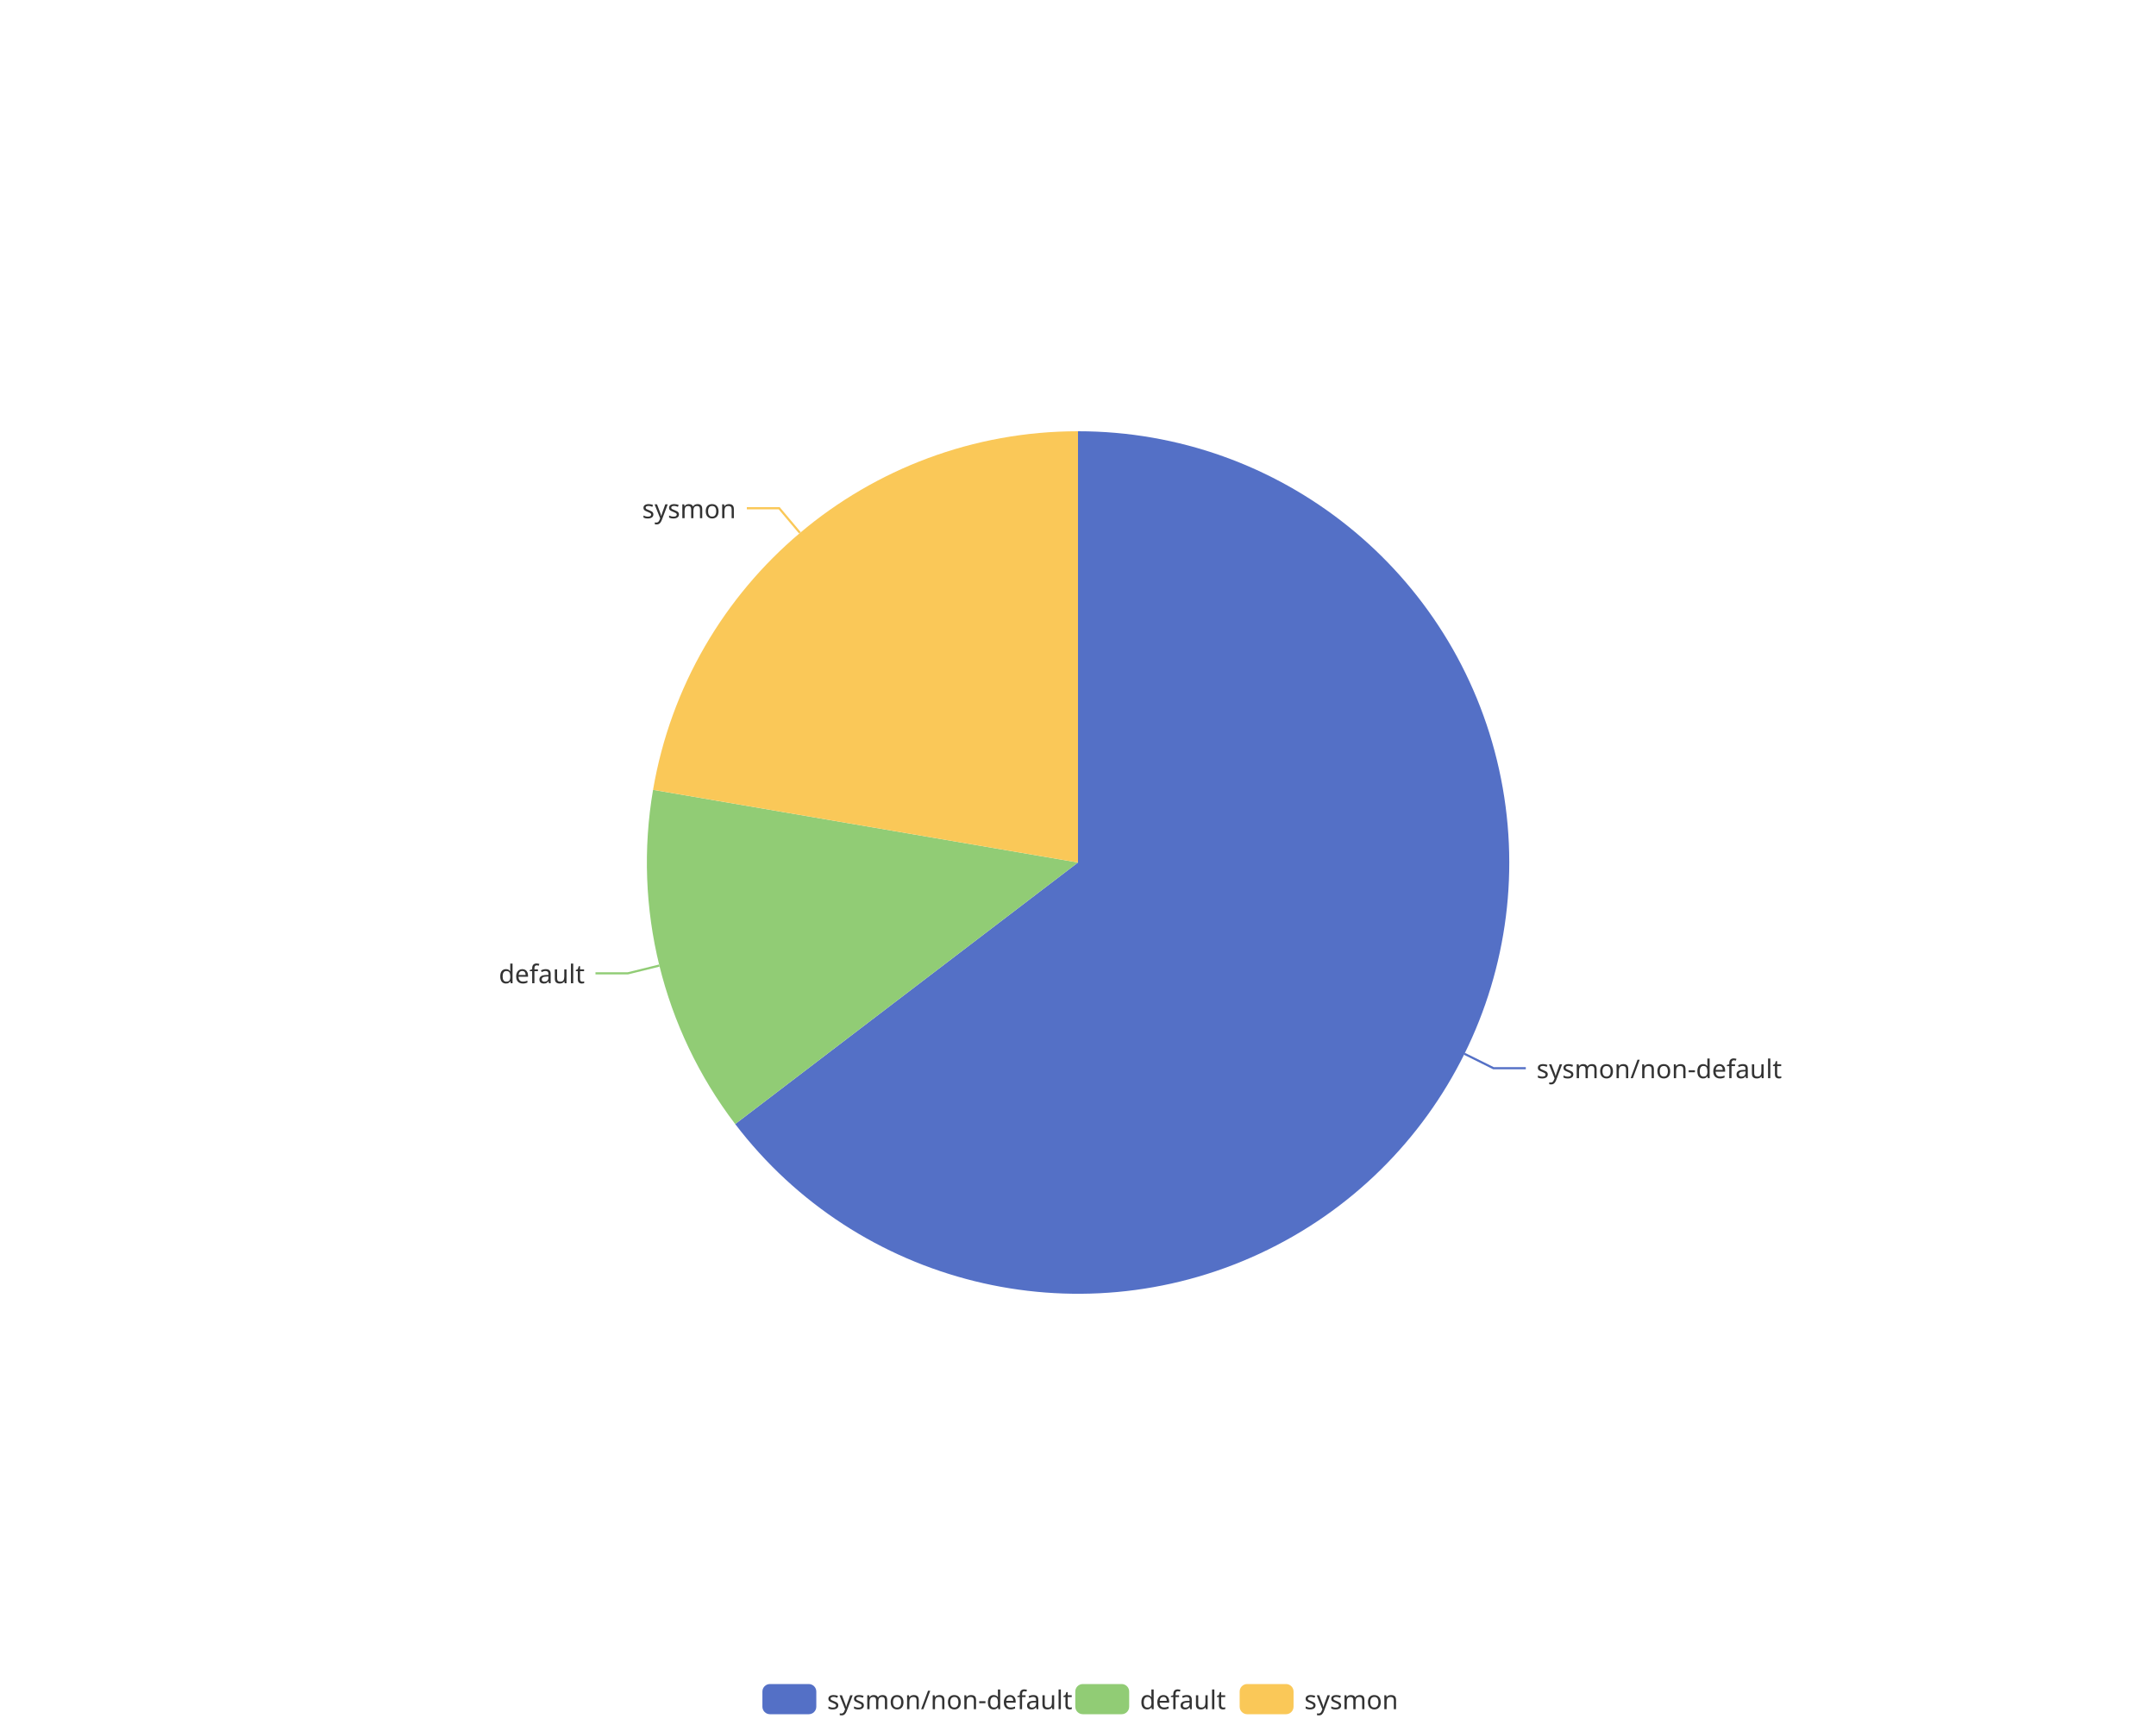
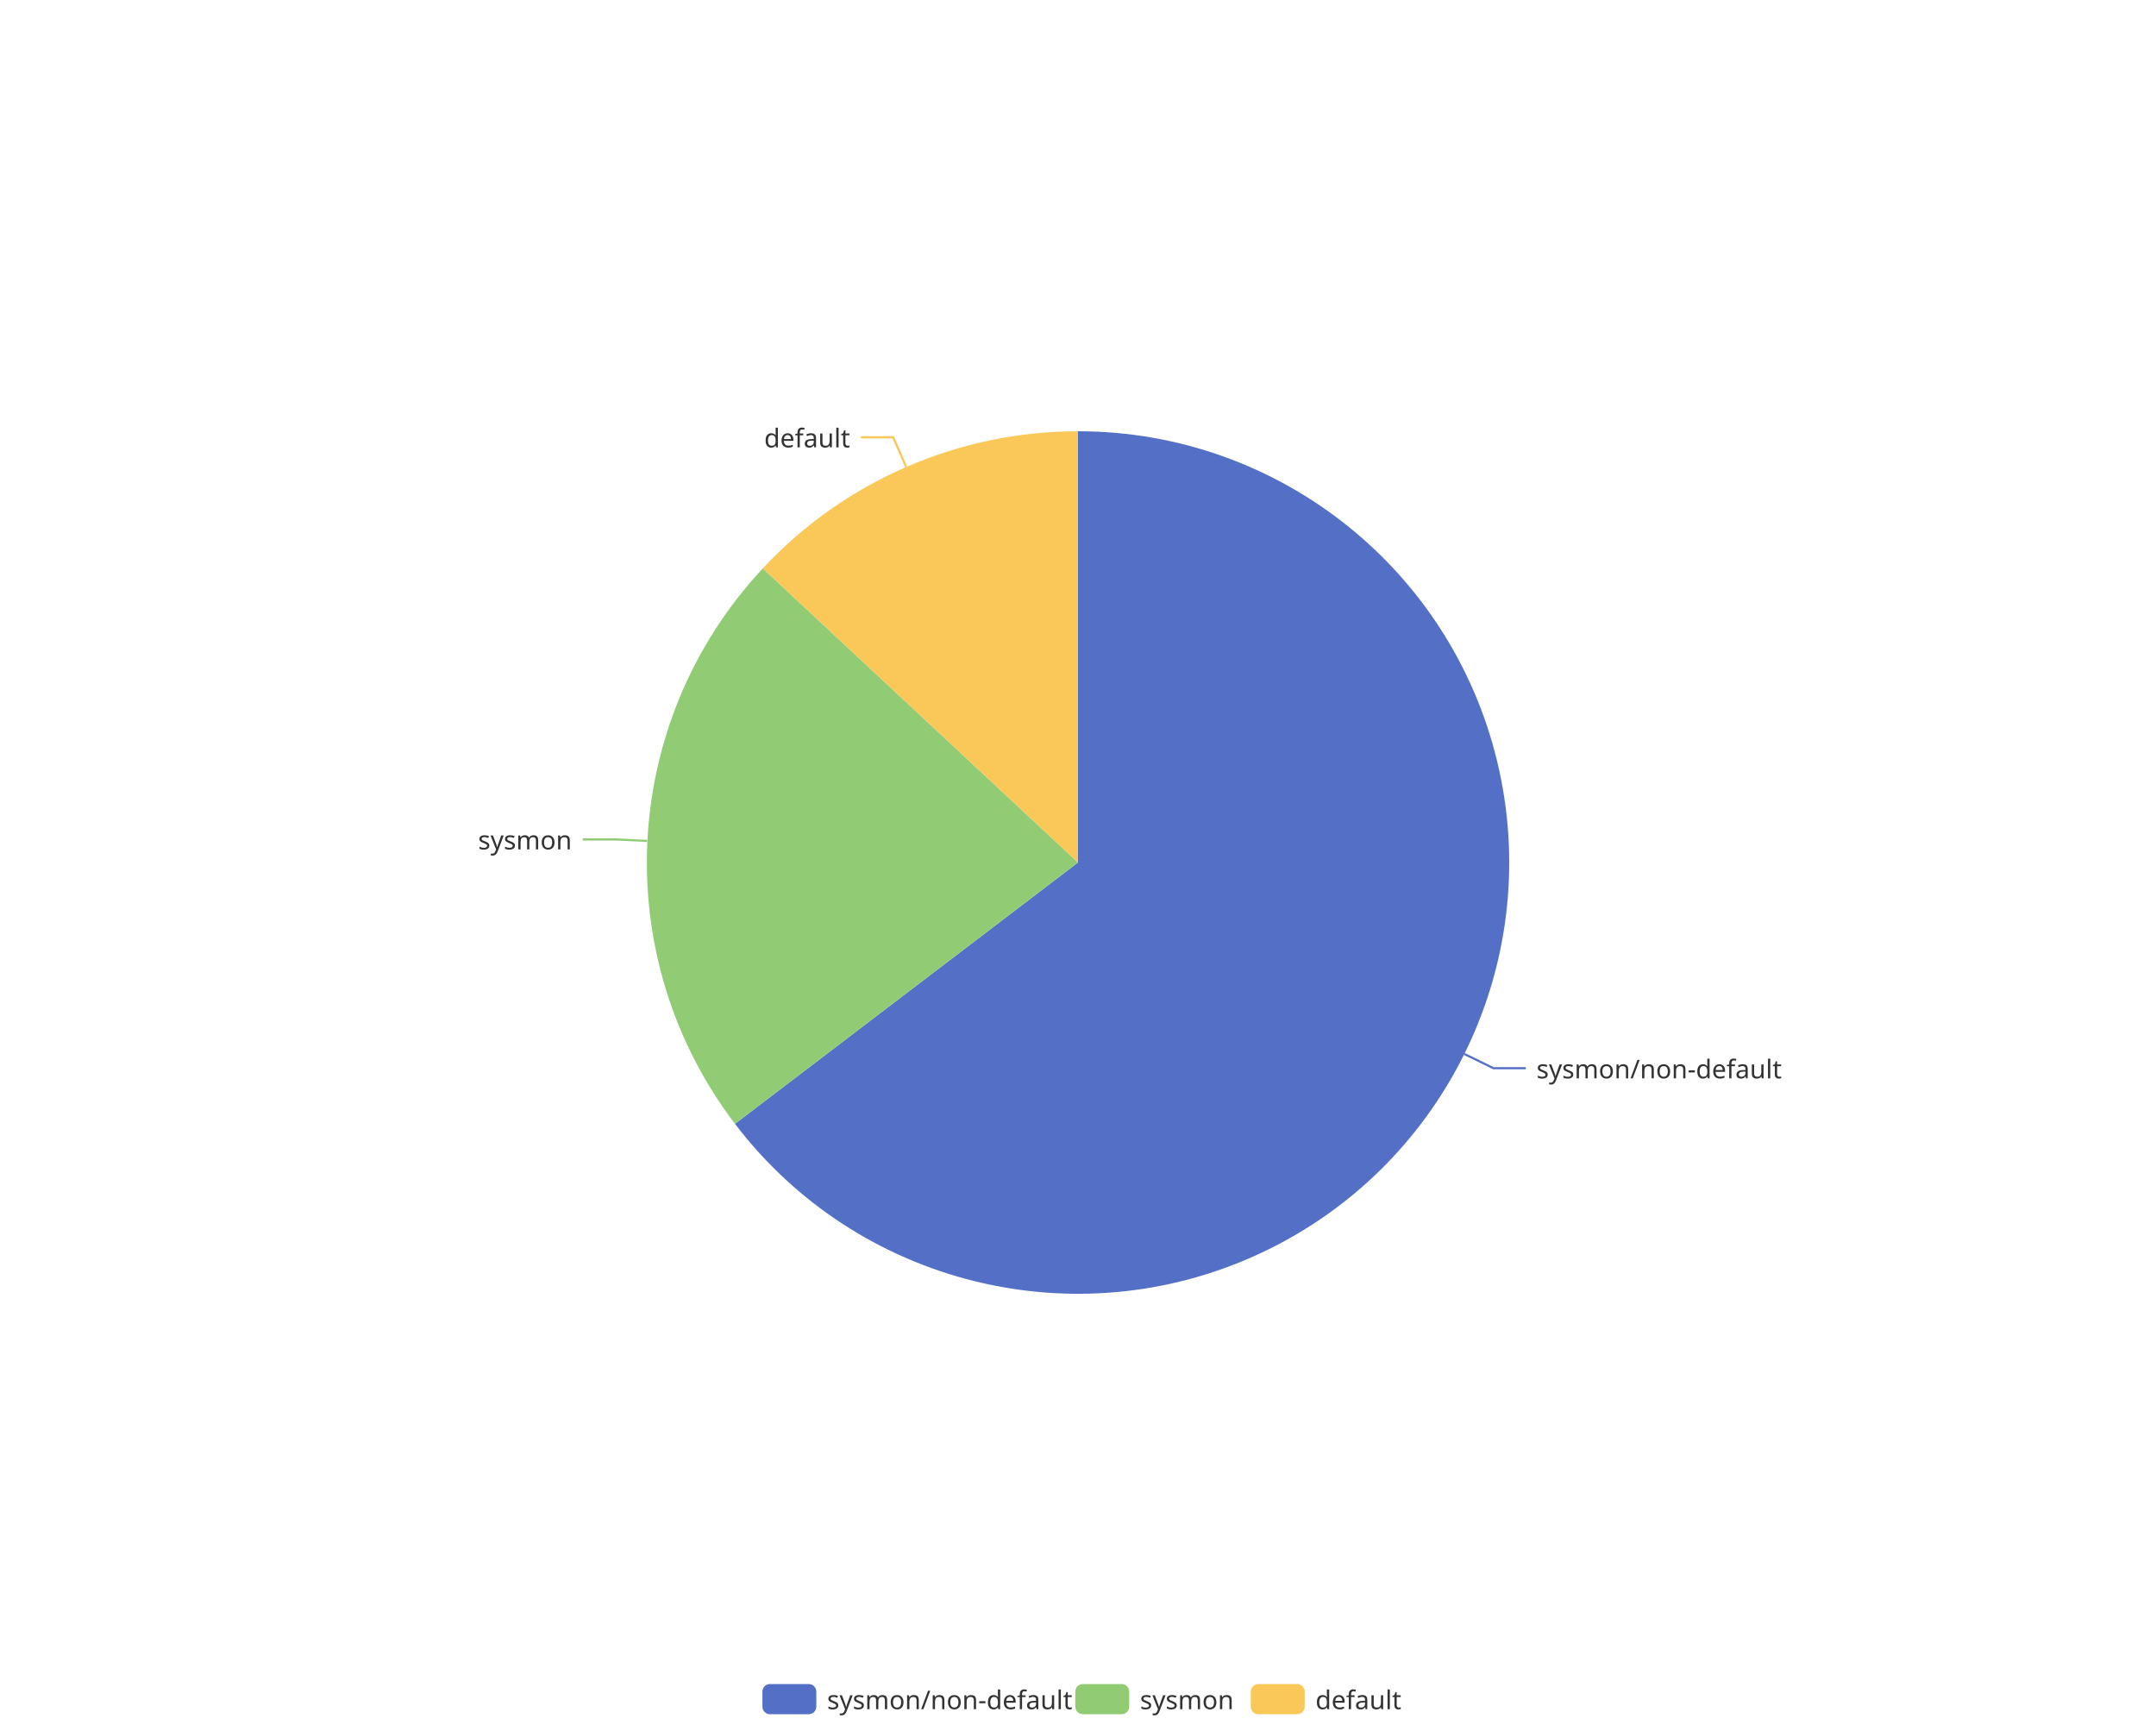
<svg xmlns="http://www.w3.org/2000/svg" width="1000" height="800" version="1.1" baseProfile="full" viewBox="0 0 1000 800">
  <rect width="1000" height="800" x="0" y="0" id="0" fill="none" />
-   <polyline points="679.2 488.7 692.7 495.4 707.7 495.4" fill="none" stroke="#5470c6" />
-   <polyline points="305.8 447.8 291.2 451.4 276.2 451.4" fill="none" stroke="#91cc75" />
-   <polyline points="371 247.1 361.4 235.7 346.4 235.7" fill="none" stroke="#fac858" />
-   <path d="M500 200A200 200 0 1 1 341 521.3L500 400Z" fill="#5470c6" />
-   <path d="M341 521.3A200 200 0 0 1 302.9 366.3L500 400Z" fill="#91cc75" />
-   <path d="M302.9 366.3A200 200 0 0 1 500 200L500 400Z" fill="#fac858" />
-   <text dominant-baseline="central" text-anchor="start" style="font-size:12px;font-family:sans-serif;" transform="translate(712.6847 495.3815)" fill="#333" stroke="rgb(255,255,255)" stroke-width="2" paint-order="stroke" stroke-miterlimit="2">sysmon/non-default</text>
-   <text dominant-baseline="central" text-anchor="end" style="font-size:12px;font-family:sans-serif;" transform="translate(271.2231 451.3538)" fill="#333" stroke="rgb(255,255,255)" stroke-width="2" paint-order="stroke" stroke-miterlimit="2">default</text>
-   <text dominant-baseline="central" text-anchor="end" style="font-size:12px;font-family:sans-serif;" transform="translate(341.3556 235.6749)" fill="#333" stroke="rgb(255,255,255)" stroke-width="2" paint-order="stroke" stroke-miterlimit="2">sysmon</text>
+   <polyline points="679.2 488.8 692.7 495.4 707.7 495.4" fill="none" stroke="#5470c6" />
+   <polyline points="300.2 390 285.3 389.3 270.3 389.3" fill="none" stroke="#91cc75" />
+   <polyline points="420.3 216.6 414.3 202.8 399.3 202.8" fill="none" stroke="#fac858" />
+   <path d="M500 200A200 200 0 1 1 340.9 521.2L500 400Z" fill="#5470c6" />
+   <path d="M340.9 521.2A200 200 0 0 1 353.8 263.6L500 400Z" fill="#91cc75" />
+   <path d="M353.8 263.6A200 200 0 0 1 500 200L500 400Z" fill="#fac858" />
+   <text dominant-baseline="central" text-anchor="start" style="font-size:12px;font-family:sans-serif;" transform="translate(712.6537 495.444)" fill="#333" stroke="rgb(255,255,255)" stroke-width="2" paint-order="stroke" stroke-miterlimit="2">sysmon/non-default</text>
+   <text dominant-baseline="central" text-anchor="end" style="font-size:12px;font-family:sans-serif;" transform="translate(265.2686 389.2566)" fill="#333" stroke="rgb(255,255,255)" stroke-width="2" paint-order="stroke" stroke-miterlimit="2">sysmon</text>
+   <text dominant-baseline="central" text-anchor="end" style="font-size:12px;font-family:sans-serif;" transform="translate(394.302 202.8177)" fill="#333" stroke="rgb(255,255,255)" stroke-width="2" paint-order="stroke" stroke-miterlimit="2">default</text>
  <path d="M-5 -5l302.8 0l0 24l-302.8 0Z" transform="translate(353.62 781)" fill="rgb(0,0,0)" fill-opacity="0" stroke="#ccc" stroke-width="0" />
  <path d="M3.5 0L21.5 0A3.5 3.5 0 0 1 25 3.5L25 10.5A3.5 3.5 0 0 1 21.5 14L3.5 14A3.5 3.5 0 0 1 0 10.5L0 3.5A3.5 3.5 0 0 1 3.5 0" transform="translate(353.62 781)" fill="#5470c6" />
  <text dominant-baseline="central" text-anchor="start" style="font-size:12px;font-family:sans-serif;" x="30" y="7" transform="translate(353.62 781)" fill="#333">sysmon/non-default</text>
  <path d="M3.5 0L21.5 0A3.5 3.5 0 0 1 25 3.5L25 10.5A3.5 3.5 0 0 1 21.5 14L3.5 14A3.5 3.5 0 0 1 0 10.5L0 3.5A3.5 3.5 0 0 1 3.5 0" transform="translate(498.74 781)" fill="#91cc75" />
-   <text dominant-baseline="central" text-anchor="start" style="font-size:12px;font-family:sans-serif;" x="30" y="7" transform="translate(498.74 781)" fill="#333">default</text>
-   <path d="M3.5 0L21.5 0A3.5 3.5 0 0 1 25 3.5L25 10.5A3.5 3.5 0 0 1 21.5 14L3.5 14A3.5 3.5 0 0 1 0 10.5L0 3.5A3.5 3.5 0 0 1 3.5 0" transform="translate(574.98 781)" fill="#fac858" />
-   <text dominant-baseline="central" text-anchor="start" style="font-size:12px;font-family:sans-serif;" x="30" y="7" transform="translate(574.98 781)" fill="#333">sysmon</text>
+   <text dominant-baseline="central" text-anchor="start" style="font-size:12px;font-family:sans-serif;" x="30" y="7" transform="translate(498.74 781)" fill="#333">sysmon</text>
+   <path d="M3.5 0L21.5 0A3.5 3.5 0 0 1 25 3.5L25 10.5A3.5 3.5 0 0 1 21.5 14L3.5 14A3.5 3.5 0 0 1 0 10.5L0 3.5A3.5 3.5 0 0 1 3.5 0" transform="translate(580.14 781)" fill="#fac858" />
+   <text dominant-baseline="central" text-anchor="start" style="font-size:12px;font-family:sans-serif;" x="30" y="7" transform="translate(580.14 781)" fill="#333">default</text>
</svg>
